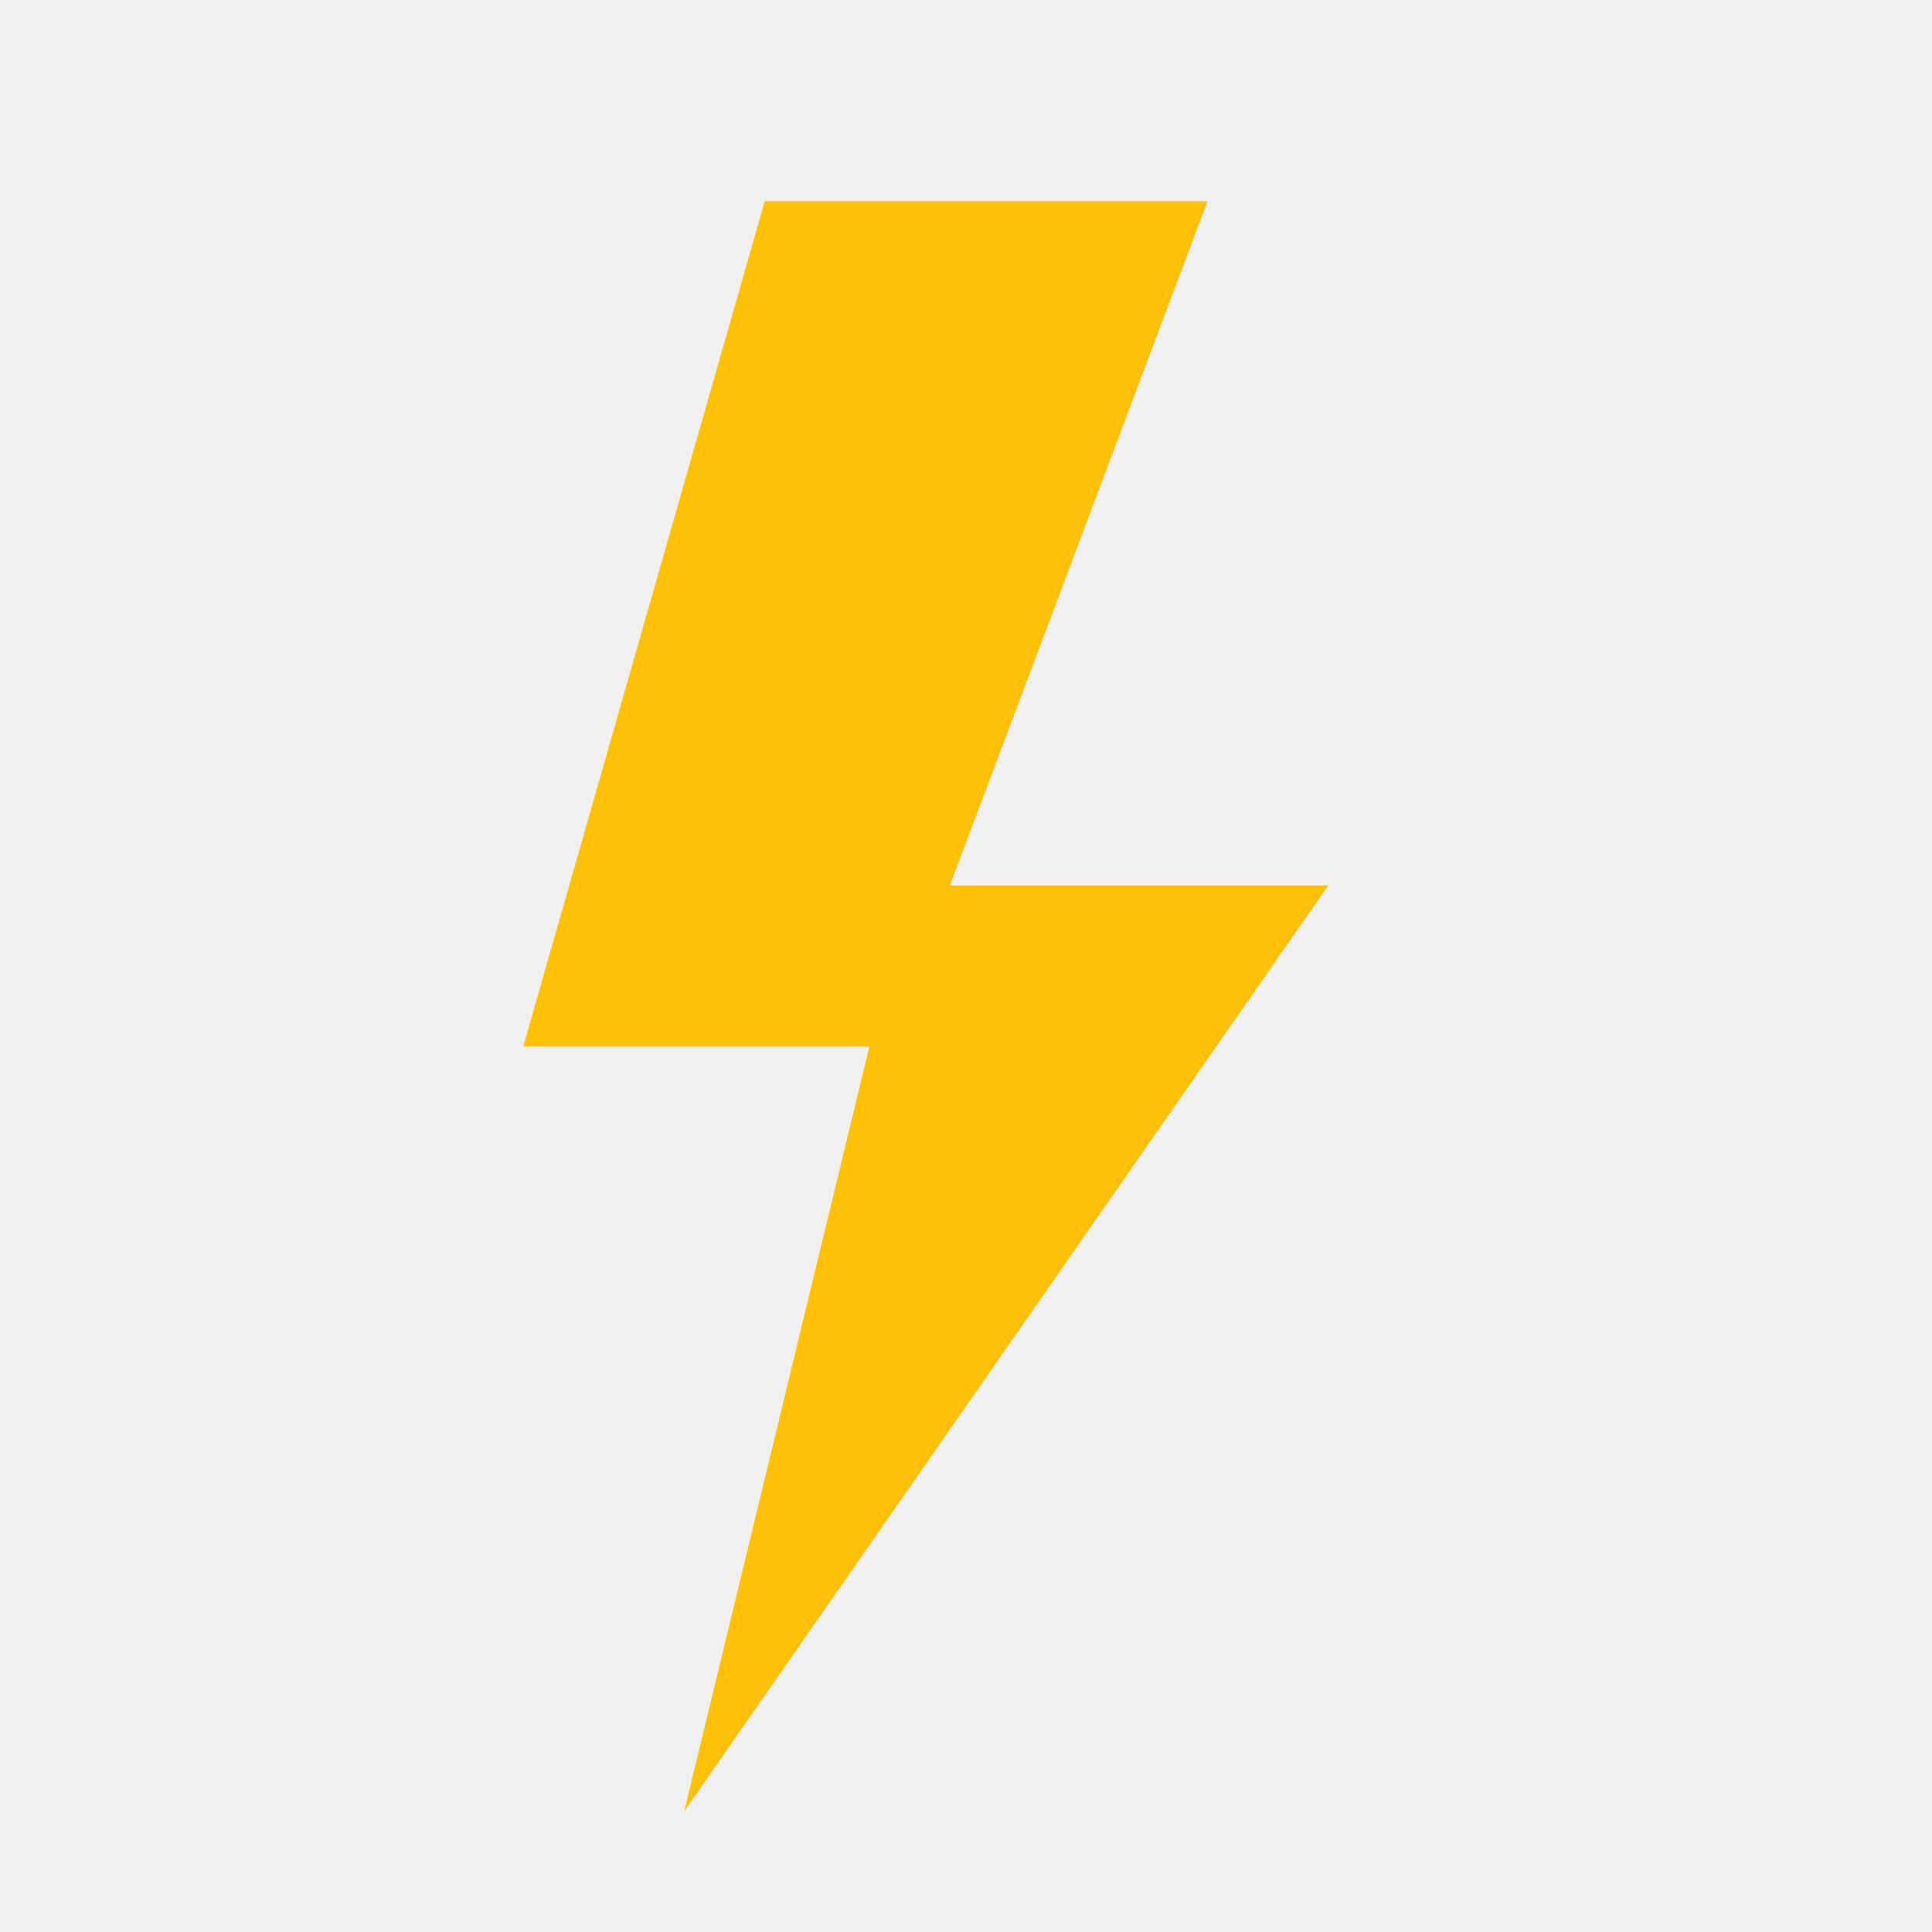
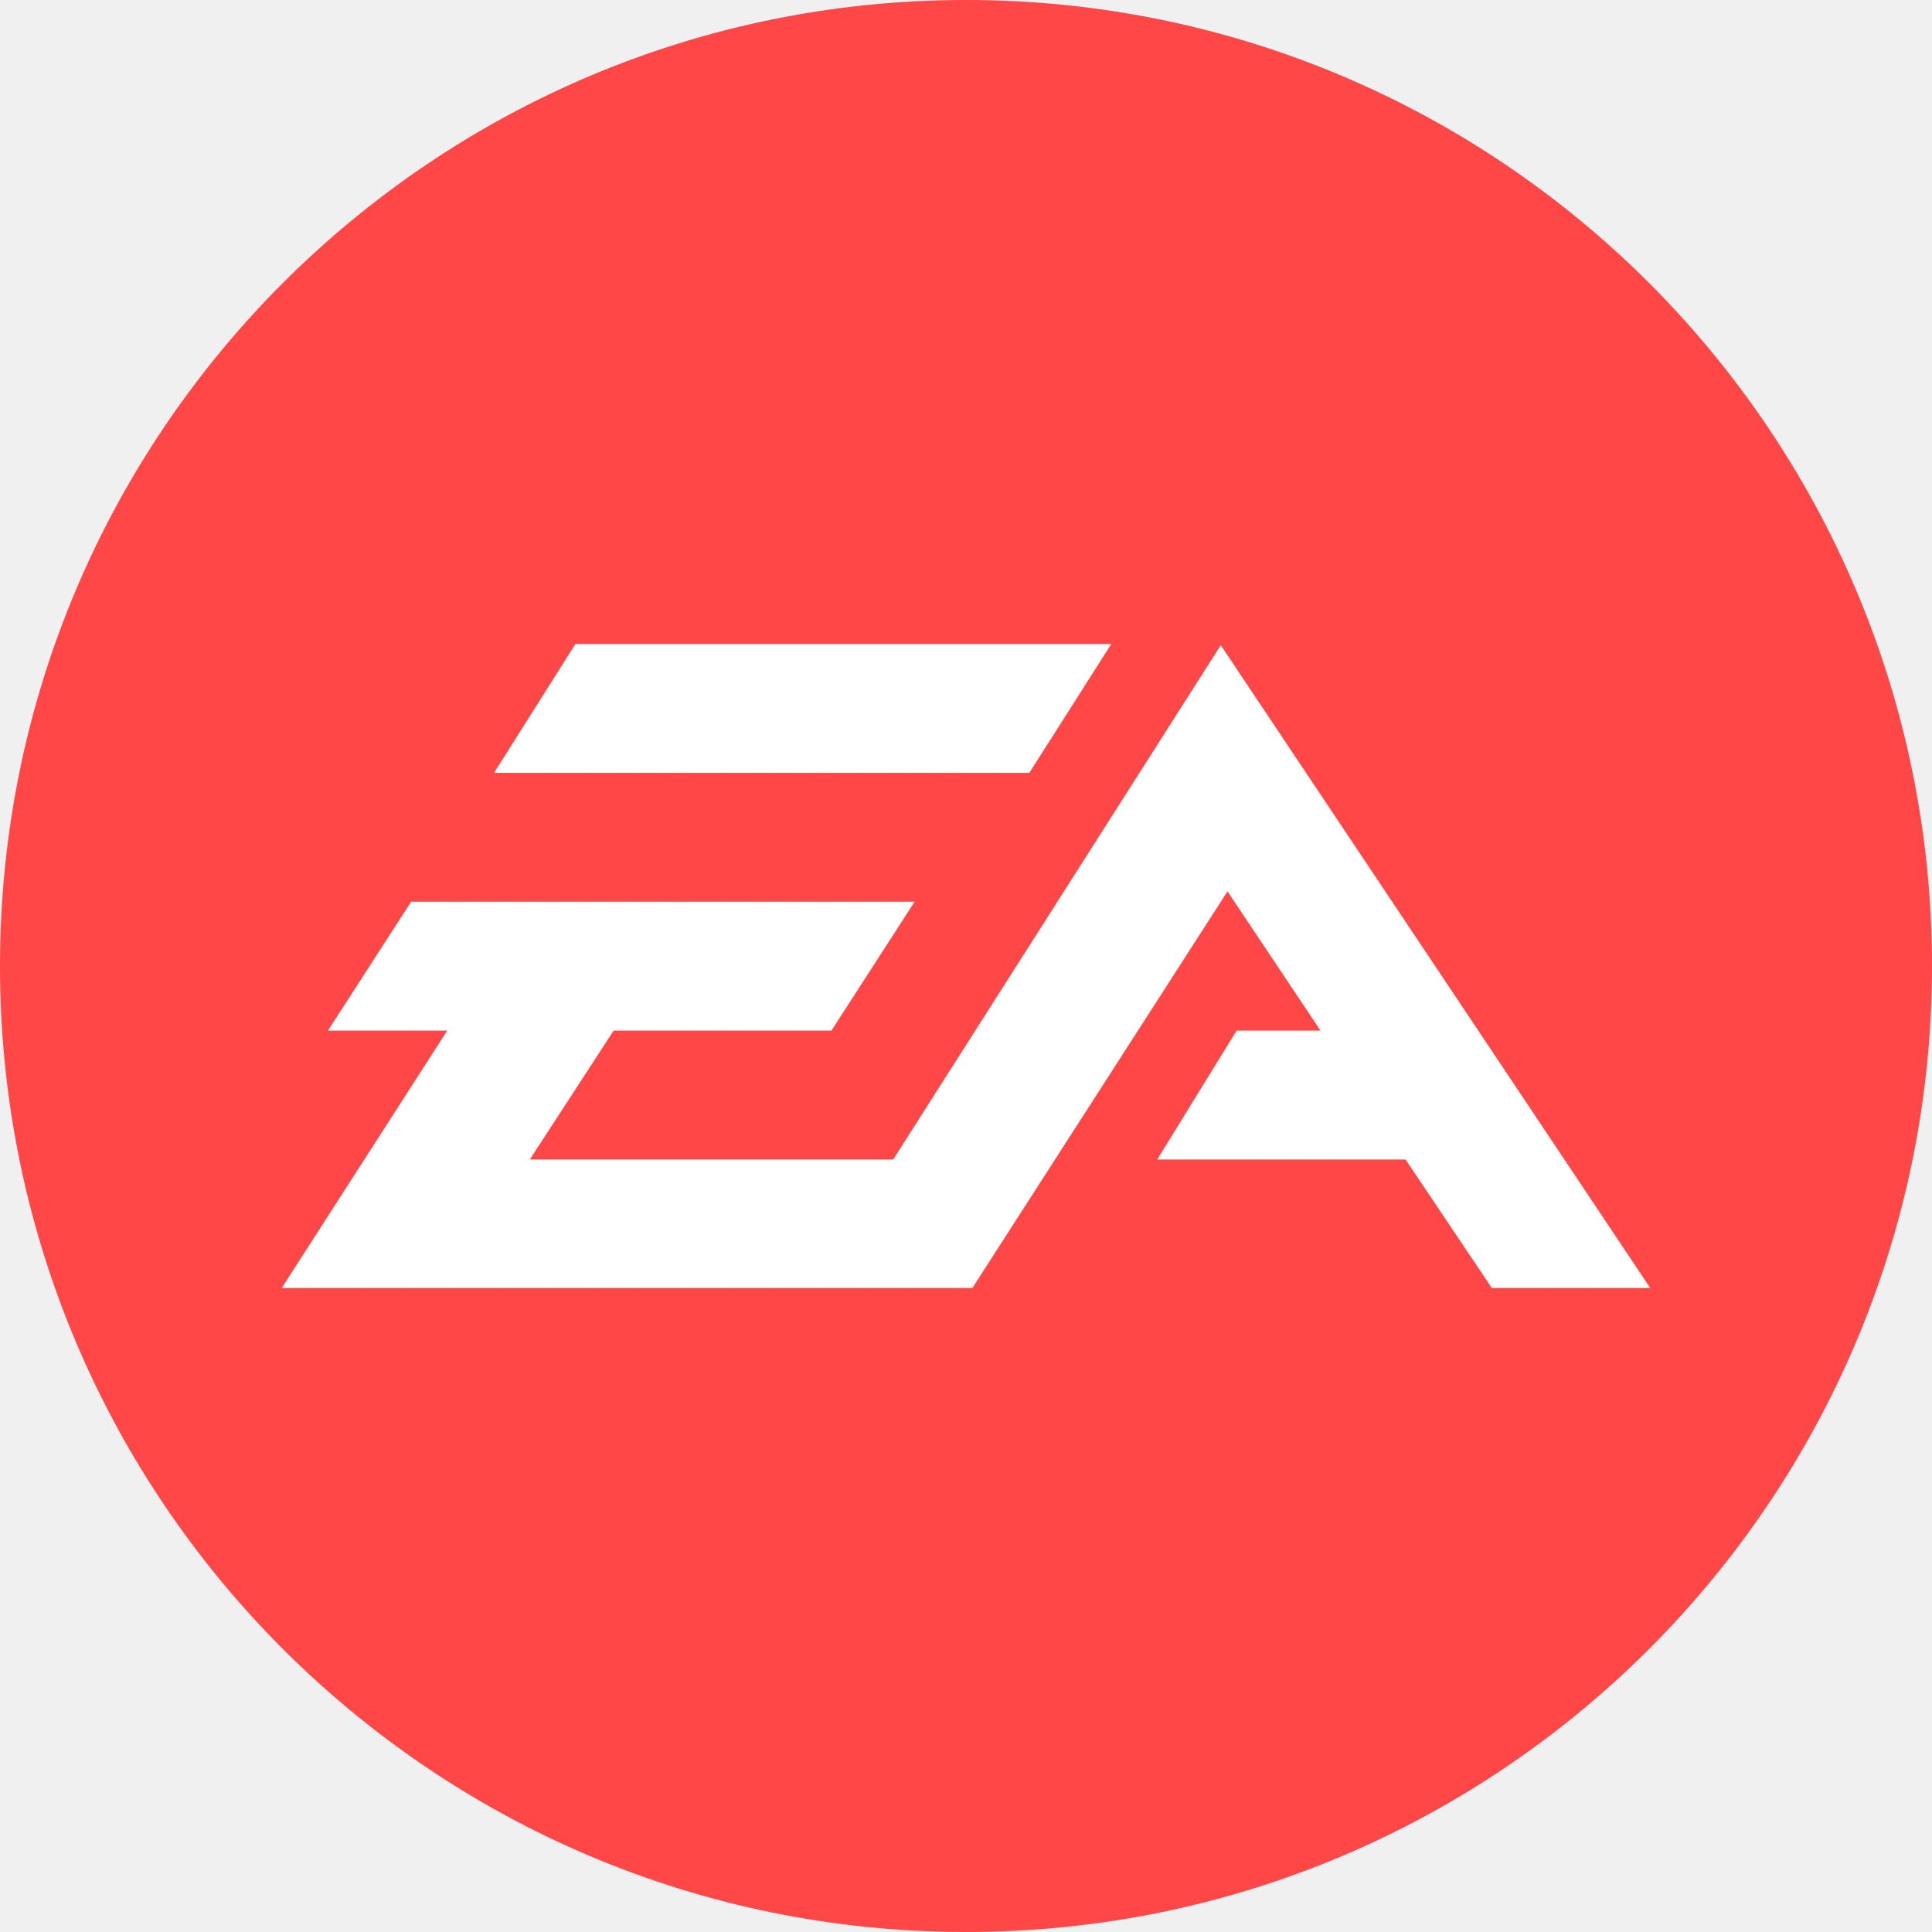
- <svg xmlns="http://www.w3.org/2000/svg" version="1" viewBox="0 0 48 48" enable-background="new 0 0 48 48">
-   <polygon fill="#FFC107" points="33,22 23.6,22 30,5 19,5 13,26 21.6,26 17,45" />
+ <svg xmlns="http://www.w3.org/2000/svg" width="48" height="48" viewBox="0 0 48 48" fill="none">
+   <circle cx="24" cy="24" r="24" fill="#FF4747" />
+   <path fill-rule="evenodd" clip-rule="evenodd" d="M14.296 16H27.61L25.574 19.201H12.276L14.296 16ZM22.191 28.808L30.33 16.03L41 32H37.064L34.921 28.808H28.751L30.724 25.605H32.808L30.497 22.146L24.159 32H7L11.112 25.605H8.148L10.215 22.403H22.724L20.657 25.605H15.246L13.163 28.808H22.191Z" fill="white" />
</svg>
